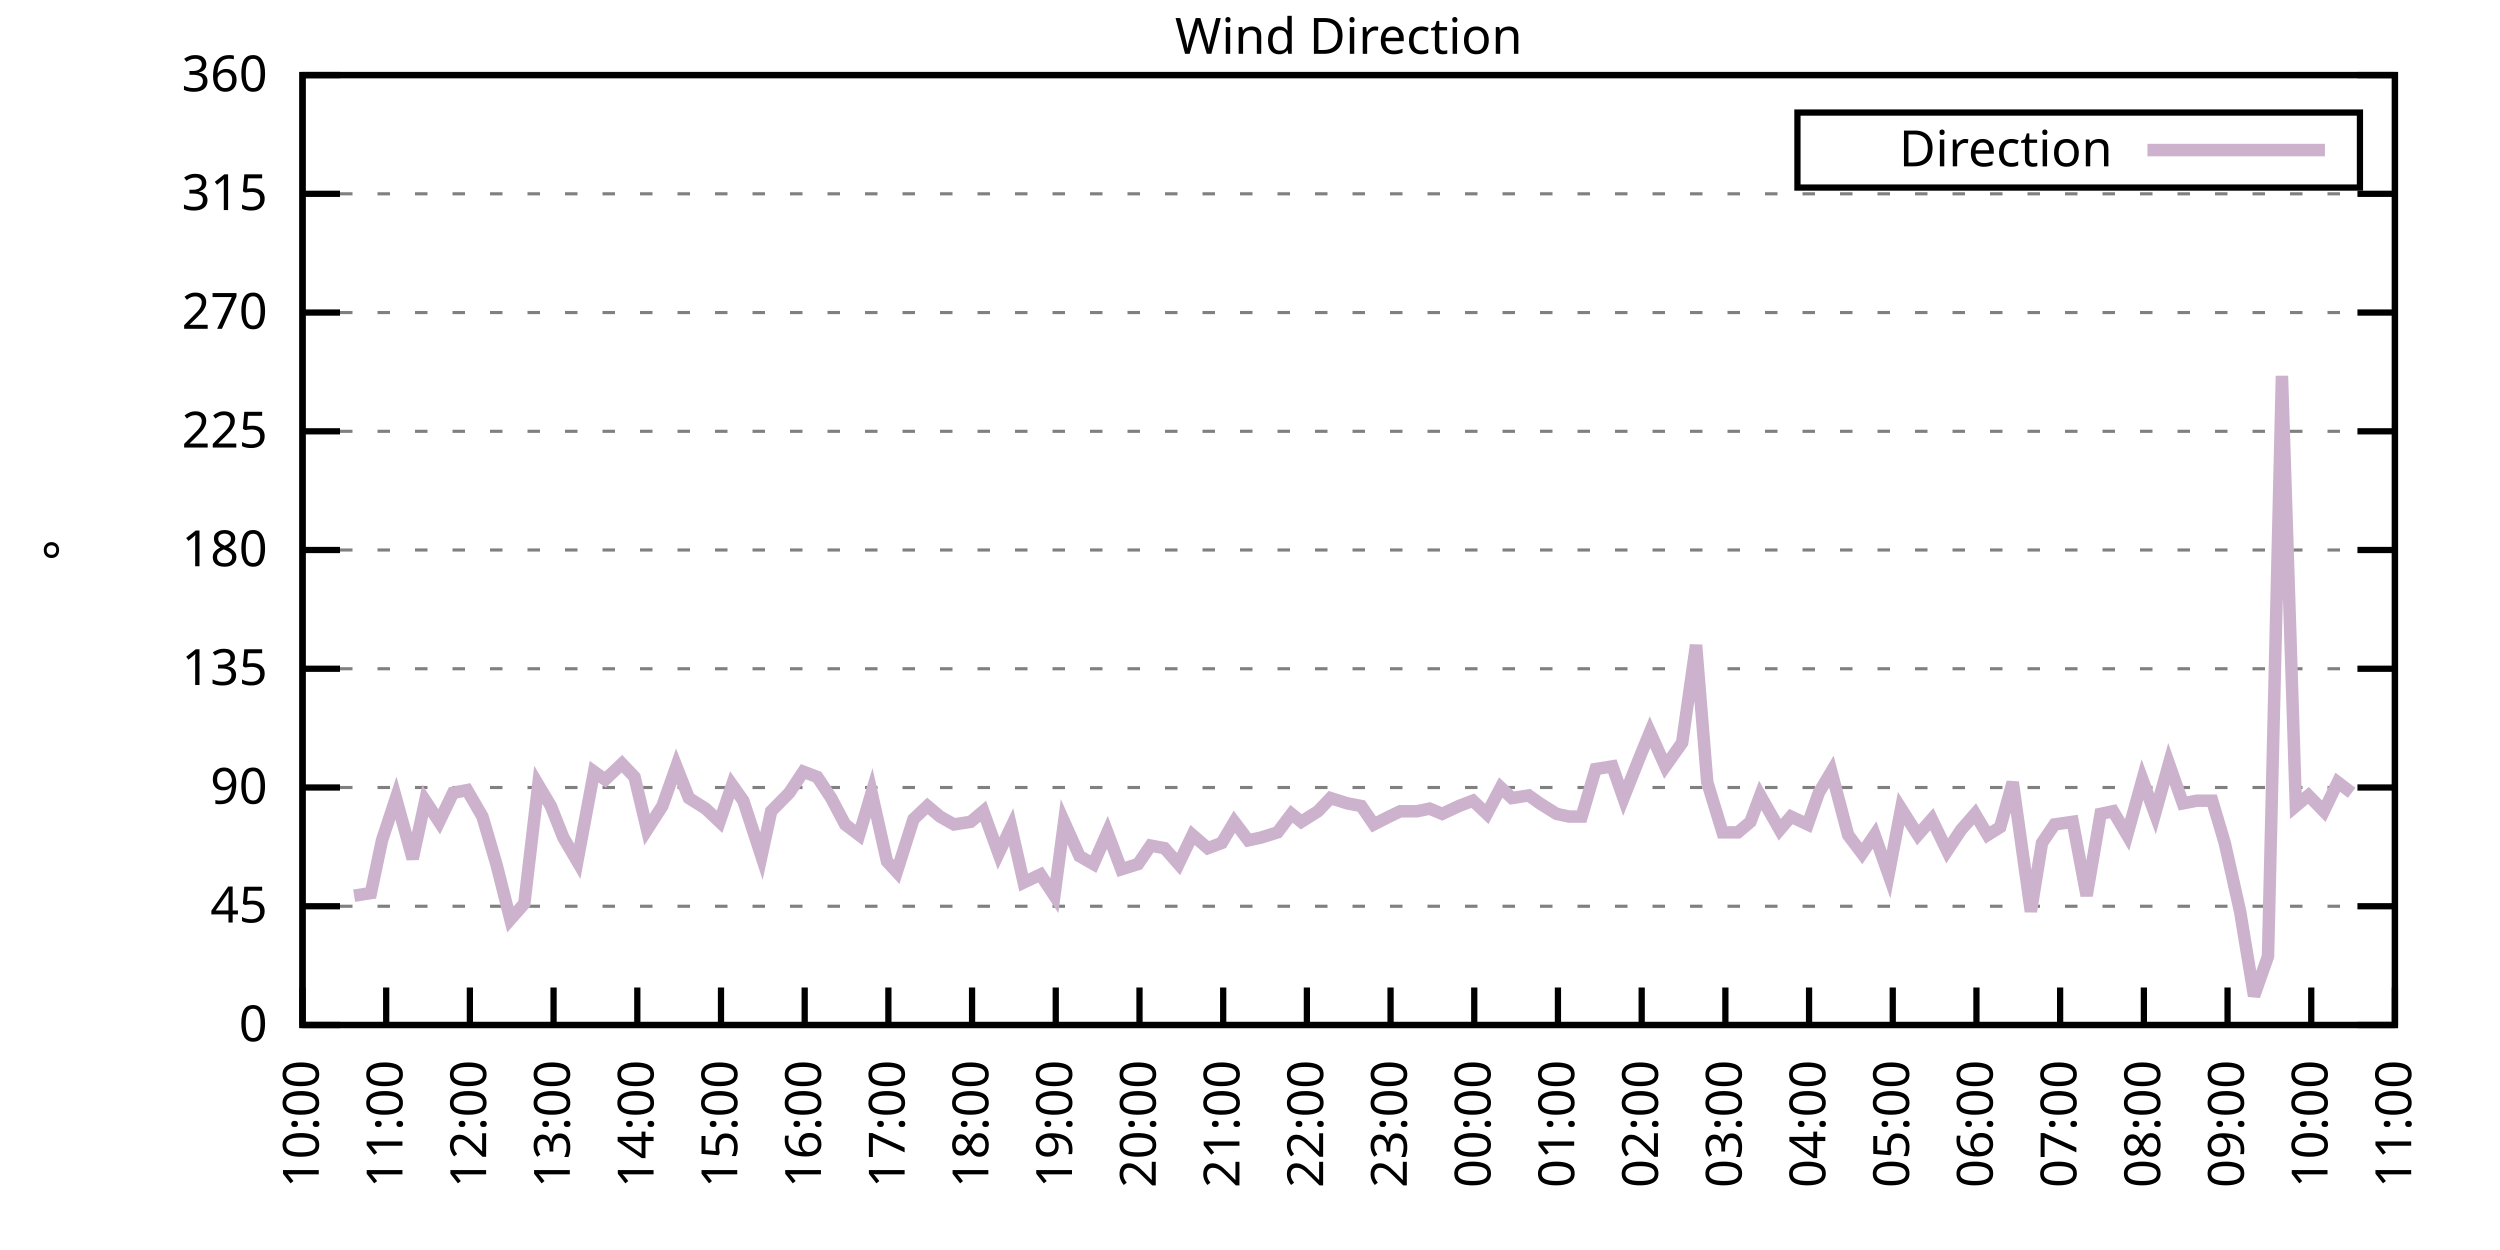
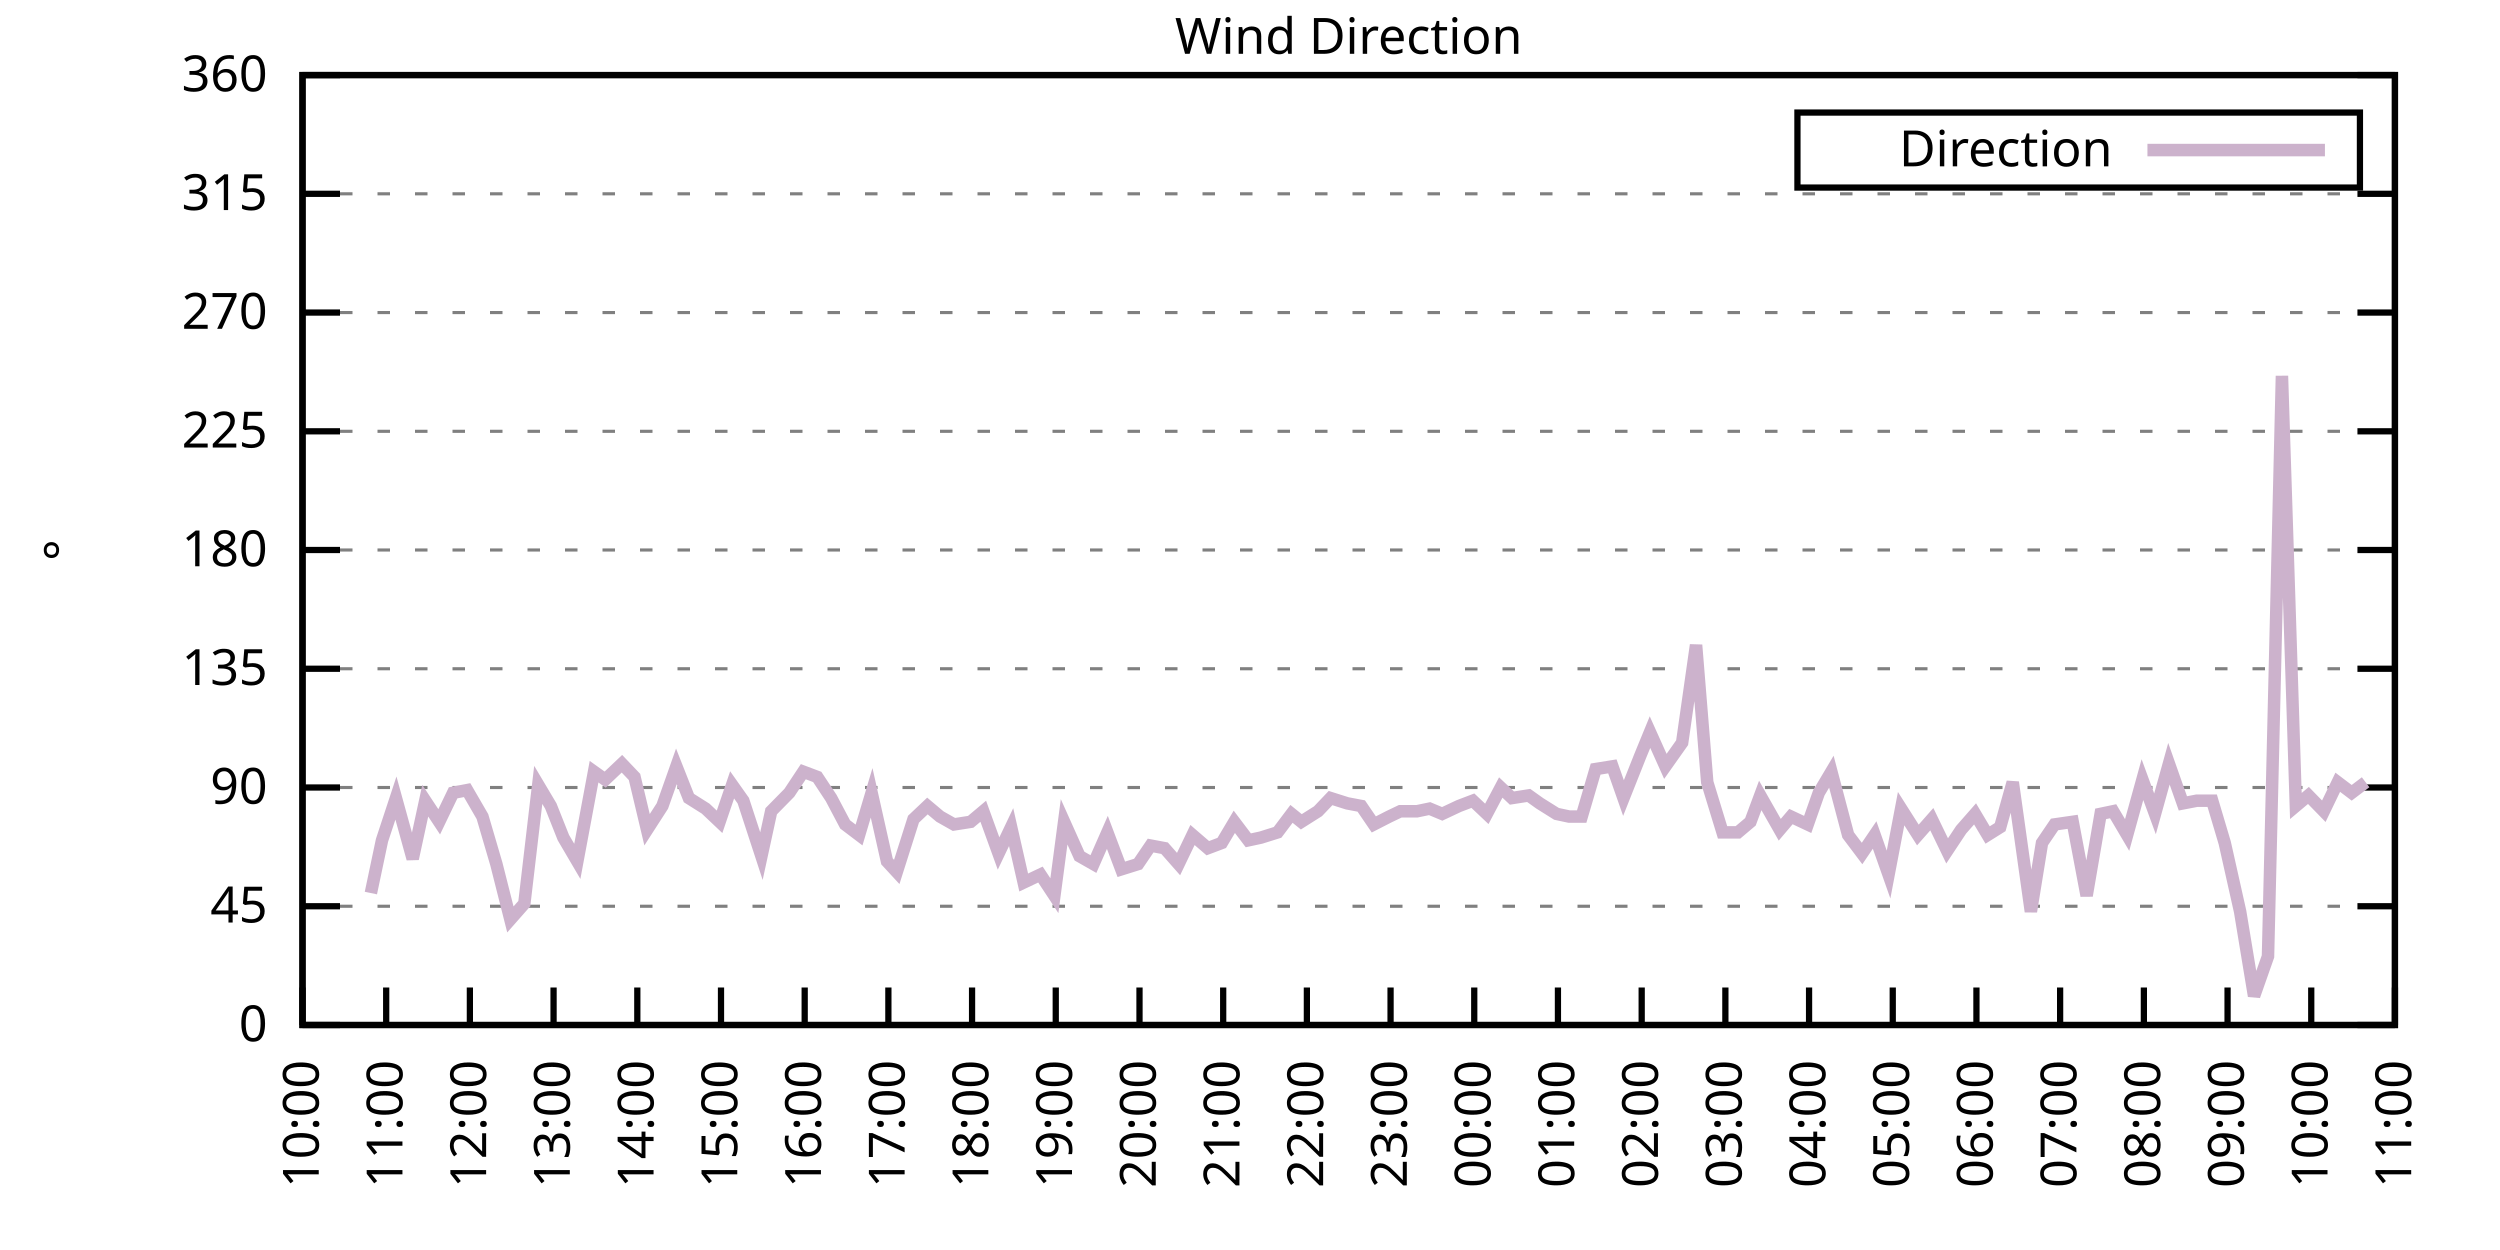
<svg xmlns="http://www.w3.org/2000/svg" xmlns:xlink="http://www.w3.org/1999/xlink" width="400" height="200" viewBox="0 0 400 200">
  <g id="gnuplot_canvas">
    <rect x="0" y="0" width="400" height="200" fill="none" />
    <defs>
      <circle id="gpDot" r="0.5" stroke-width="0.5" stroke="currentColor" />
      <path id="gpPt0" stroke-width="0.333" stroke="currentColor" d="M-1,0 h2 M0,-1 v2" />
      <path id="gpPt1" stroke-width="0.333" stroke="currentColor" d="M-1,-1 L1,1 M1,-1 L-1,1" />
      <path id="gpPt2" stroke-width="0.333" stroke="currentColor" d="M-1,0 L1,0 M0,-1 L0,1 M-1,-1 L1,1 M-1,1 L1,-1" />
      <rect id="gpPt3" stroke-width="0.333" stroke="currentColor" x="-1" y="-1" width="2" height="2" />
      <rect id="gpPt4" stroke-width="0.333" stroke="currentColor" fill="currentColor" x="-1" y="-1" width="2" height="2" />
      <circle id="gpPt5" stroke-width="0.333" stroke="currentColor" cx="0" cy="0" r="1" />
      <use xlink:href="#gpPt5" id="gpPt6" fill="currentColor" stroke="none" />
      <path id="gpPt7" stroke-width="0.333" stroke="currentColor" d="M0,-1.33 L-1.33,0.67 L1.33,0.67 z" />
      <use xlink:href="#gpPt7" id="gpPt8" fill="currentColor" stroke="none" />
      <use xlink:href="#gpPt7" id="gpPt9" stroke="currentColor" transform="rotate(180)" />
      <use xlink:href="#gpPt9" id="gpPt10" fill="currentColor" stroke="none" />
      <use xlink:href="#gpPt3" id="gpPt11" stroke="currentColor" transform="rotate(45)" />
      <use xlink:href="#gpPt11" id="gpPt12" fill="currentColor" stroke="none" />
      <path id="gpPt13" stroke-width="0.333" stroke="currentColor" d="M0,1.330 L1.265,0.411 L0.782,-1.067 L-0.782,-1.076 L-1.265,0.411 z" />
      <use xlink:href="#gpPt13" id="gpPt14" fill="currentColor" stroke="none" />
      <filter id="textbox" filterUnits="objectBoundingBox" x="0" y="0" height="1" width="1">
        <feFlood flood-color="white" flood-opacity="1" result="bgnd" />
        <feComposite in="SourceGraphic" in2="bgnd" operator="atop" />
      </filter>
      <filter id="greybox" filterUnits="objectBoundingBox" x="0" y="0" height="1" width="1">
        <feFlood flood-color="lightgrey" flood-opacity="1" result="grey" />
        <feComposite in="SourceGraphic" in2="grey" operator="atop" />
      </filter>
    </defs>
    <g fill="none" color="white" stroke="currentColor" stroke-width="1.00" stroke-linecap="butt" stroke-linejoin="miter">
</g>
    <g fill="none" color="black" stroke="currentColor" stroke-width="1.00" stroke-linecap="butt" stroke-linejoin="miter">
      <g stroke="none" shape-rendering="crispEdges">
        <polygon fill="rgb(255, 255, 255)" points="48.40,164.00 383.18,164.00 383.18,12.02 48.40,12.02 " />
      </g>
    </g>
    <g fill="none" color="black" stroke="currentColor" stroke-width="1.00" stroke-linecap="butt" stroke-linejoin="miter">
</g>
    <g fill="none" color="black" stroke="black" stroke-width="0.50" stroke-linecap="butt" stroke-linejoin="miter">
</g>
    <g fill="none" color="gray" stroke="currentColor" stroke-width="0.50" stroke-linecap="butt" stroke-linejoin="miter">
      <path stroke="gray" stroke-dasharray="2,4" class="gridline" d="M48.40,164.00 L383.19,164.00  " />
    </g>
    <g fill="none" color="gray" stroke="gray" stroke-width="1.00" stroke-linecap="butt" stroke-linejoin="miter">
</g>
    <g fill="none" color="black" stroke="currentColor" stroke-width="1.00" stroke-linecap="butt" stroke-linejoin="miter">
      <path stroke="black" d="M48.40,164.00 L54.40,164.00 M383.19,164.00 L377.19,164.00  " />
      <g transform="translate(42.80,166.60)" stroke="none" fill="black" font-family="Sans" font-size="8.00" text-anchor="end">
        <text>
          <tspan font-family="Sans"> 0</tspan>
        </text>
      </g>
    </g>
    <g fill="none" color="black" stroke="currentColor" stroke-width="1.00" stroke-linecap="butt" stroke-linejoin="miter">
</g>
    <g fill="none" color="black" stroke="black" stroke-width="0.50" stroke-linecap="butt" stroke-linejoin="miter">
</g>
    <g fill="none" color="gray" stroke="currentColor" stroke-width="0.50" stroke-linecap="butt" stroke-linejoin="miter">
      <path stroke="gray" stroke-dasharray="2,4" class="gridline" d="M48.40,145.00 L383.19,145.00  " />
    </g>
    <g fill="none" color="gray" stroke="gray" stroke-width="1.00" stroke-linecap="butt" stroke-linejoin="miter">
</g>
    <g fill="none" color="black" stroke="currentColor" stroke-width="1.00" stroke-linecap="butt" stroke-linejoin="miter">
      <path stroke="black" d="M48.40,145.00 L54.40,145.00 M383.19,145.00 L377.19,145.00  " />
      <g transform="translate(42.80,147.60)" stroke="none" fill="black" font-family="Sans" font-size="8.00" text-anchor="end">
        <text>
          <tspan font-family="Sans"> 45</tspan>
        </text>
      </g>
    </g>
    <g fill="none" color="black" stroke="currentColor" stroke-width="1.00" stroke-linecap="butt" stroke-linejoin="miter">
</g>
    <g fill="none" color="black" stroke="black" stroke-width="0.50" stroke-linecap="butt" stroke-linejoin="miter">
</g>
    <g fill="none" color="gray" stroke="currentColor" stroke-width="0.50" stroke-linecap="butt" stroke-linejoin="miter">
      <path stroke="gray" stroke-dasharray="2,4" class="gridline" d="M48.40,126.00 L383.19,126.00  " />
    </g>
    <g fill="none" color="gray" stroke="gray" stroke-width="1.00" stroke-linecap="butt" stroke-linejoin="miter">
</g>
    <g fill="none" color="black" stroke="currentColor" stroke-width="1.00" stroke-linecap="butt" stroke-linejoin="miter">
      <path stroke="black" d="M48.40,126.00 L54.40,126.00 M383.19,126.00 L377.19,126.00  " />
      <g transform="translate(42.80,128.60)" stroke="none" fill="black" font-family="Sans" font-size="8.00" text-anchor="end">
        <text>
          <tspan font-family="Sans"> 90</tspan>
        </text>
      </g>
    </g>
    <g fill="none" color="black" stroke="currentColor" stroke-width="1.00" stroke-linecap="butt" stroke-linejoin="miter">
</g>
    <g fill="none" color="black" stroke="black" stroke-width="0.50" stroke-linecap="butt" stroke-linejoin="miter">
</g>
    <g fill="none" color="gray" stroke="currentColor" stroke-width="0.50" stroke-linecap="butt" stroke-linejoin="miter">
      <path stroke="gray" stroke-dasharray="2,4" class="gridline" d="M48.40,107.00 L383.19,107.00  " />
    </g>
    <g fill="none" color="gray" stroke="gray" stroke-width="1.00" stroke-linecap="butt" stroke-linejoin="miter">
</g>
    <g fill="none" color="black" stroke="currentColor" stroke-width="1.00" stroke-linecap="butt" stroke-linejoin="miter">
      <path stroke="black" d="M48.40,107.00 L54.40,107.00 M383.19,107.00 L377.19,107.00  " />
      <g transform="translate(42.80,109.60)" stroke="none" fill="black" font-family="Sans" font-size="8.00" text-anchor="end">
        <text>
          <tspan font-family="Sans"> 135</tspan>
        </text>
      </g>
    </g>
    <g fill="none" color="black" stroke="currentColor" stroke-width="1.00" stroke-linecap="butt" stroke-linejoin="miter">
</g>
    <g fill="none" color="black" stroke="black" stroke-width="0.50" stroke-linecap="butt" stroke-linejoin="miter">
</g>
    <g fill="none" color="gray" stroke="currentColor" stroke-width="0.50" stroke-linecap="butt" stroke-linejoin="miter">
      <path stroke="gray" stroke-dasharray="2,4" class="gridline" d="M48.40,88.00 L383.19,88.00  " />
    </g>
    <g fill="none" color="gray" stroke="gray" stroke-width="1.00" stroke-linecap="butt" stroke-linejoin="miter">
</g>
    <g fill="none" color="black" stroke="currentColor" stroke-width="1.00" stroke-linecap="butt" stroke-linejoin="miter">
      <path stroke="black" d="M48.40,88.00 L54.40,88.00 M383.19,88.00 L377.19,88.00  " />
      <g transform="translate(42.80,90.60)" stroke="none" fill="black" font-family="Sans" font-size="8.00" text-anchor="end">
        <text>
          <tspan font-family="Sans"> 180</tspan>
        </text>
      </g>
    </g>
    <g fill="none" color="black" stroke="currentColor" stroke-width="1.00" stroke-linecap="butt" stroke-linejoin="miter">
</g>
    <g fill="none" color="black" stroke="black" stroke-width="0.50" stroke-linecap="butt" stroke-linejoin="miter">
</g>
    <g fill="none" color="gray" stroke="currentColor" stroke-width="0.50" stroke-linecap="butt" stroke-linejoin="miter">
      <path stroke="gray" stroke-dasharray="2,4" class="gridline" d="M48.40,69.01 L383.19,69.01  " />
    </g>
    <g fill="none" color="gray" stroke="gray" stroke-width="1.00" stroke-linecap="butt" stroke-linejoin="miter">
</g>
    <g fill="none" color="black" stroke="currentColor" stroke-width="1.00" stroke-linecap="butt" stroke-linejoin="miter">
      <path stroke="black" d="M48.40,69.01 L54.40,69.01 M383.19,69.01 L377.19,69.01  " />
      <g transform="translate(42.80,71.61)" stroke="none" fill="black" font-family="Sans" font-size="8.00" text-anchor="end">
        <text>
          <tspan font-family="Sans"> 225</tspan>
        </text>
      </g>
    </g>
    <g fill="none" color="black" stroke="currentColor" stroke-width="1.00" stroke-linecap="butt" stroke-linejoin="miter">
</g>
    <g fill="none" color="black" stroke="black" stroke-width="0.50" stroke-linecap="butt" stroke-linejoin="miter">
</g>
    <g fill="none" color="gray" stroke="currentColor" stroke-width="0.50" stroke-linecap="butt" stroke-linejoin="miter">
      <path stroke="gray" stroke-dasharray="2,4" class="gridline" d="M48.40,50.01 L383.19,50.01  " />
    </g>
    <g fill="none" color="gray" stroke="gray" stroke-width="1.00" stroke-linecap="butt" stroke-linejoin="miter">
</g>
    <g fill="none" color="black" stroke="currentColor" stroke-width="1.00" stroke-linecap="butt" stroke-linejoin="miter">
      <path stroke="black" d="M48.40,50.01 L54.40,50.01 M383.19,50.01 L377.19,50.01  " />
      <g transform="translate(42.80,52.61)" stroke="none" fill="black" font-family="Sans" font-size="8.00" text-anchor="end">
        <text>
          <tspan font-family="Sans"> 270</tspan>
        </text>
      </g>
    </g>
    <g fill="none" color="black" stroke="currentColor" stroke-width="1.00" stroke-linecap="butt" stroke-linejoin="miter">
</g>
    <g fill="none" color="black" stroke="black" stroke-width="0.50" stroke-linecap="butt" stroke-linejoin="miter">
</g>
    <g fill="none" color="gray" stroke="currentColor" stroke-width="0.50" stroke-linecap="butt" stroke-linejoin="miter">
      <path stroke="gray" stroke-dasharray="2,4" class="gridline" d="M48.40,31.01 L383.19,31.01  " />
    </g>
    <g fill="none" color="gray" stroke="gray" stroke-width="1.00" stroke-linecap="butt" stroke-linejoin="miter">
</g>
    <g fill="none" color="black" stroke="currentColor" stroke-width="1.00" stroke-linecap="butt" stroke-linejoin="miter">
      <path stroke="black" d="M48.40,31.01 L54.40,31.01 M383.19,31.01 L377.19,31.01  " />
      <g transform="translate(42.80,33.61)" stroke="none" fill="black" font-family="Sans" font-size="8.00" text-anchor="end">
        <text>
          <tspan font-family="Sans"> 315</tspan>
        </text>
      </g>
    </g>
    <g fill="none" color="black" stroke="currentColor" stroke-width="1.00" stroke-linecap="butt" stroke-linejoin="miter">
</g>
    <g fill="none" color="black" stroke="black" stroke-width="0.50" stroke-linecap="butt" stroke-linejoin="miter">
</g>
    <g fill="none" color="gray" stroke="currentColor" stroke-width="0.50" stroke-linecap="butt" stroke-linejoin="miter">
      <path stroke="gray" stroke-dasharray="2,4" class="gridline" d="M48.40,12.01 L383.19,12.01  " />
    </g>
    <g fill="none" color="gray" stroke="gray" stroke-width="1.00" stroke-linecap="butt" stroke-linejoin="miter">
</g>
    <g fill="none" color="black" stroke="currentColor" stroke-width="1.00" stroke-linecap="butt" stroke-linejoin="miter">
      <path stroke="black" d="M48.40,12.01 L54.40,12.01 M383.19,12.01 L377.19,12.01  " />
      <g transform="translate(42.80,14.61)" stroke="none" fill="black" font-family="Sans" font-size="8.00" text-anchor="end">
        <text>
          <tspan font-family="Sans"> 360</tspan>
        </text>
      </g>
    </g>
    <g fill="none" color="black" stroke="currentColor" stroke-width="1.00" stroke-linecap="butt" stroke-linejoin="miter">
      <path stroke="black" d="M48.40,164.00 L48.40,158.00  " />
      <g transform="translate(51.00,169.60) rotate(270.00)" stroke="none" fill="black" font-family="Sans" font-size="8.00" text-anchor="end">
        <text>
          <tspan font-family="Sans">10:00</tspan>
        </text>
      </g>
    </g>
    <g fill="none" color="black" stroke="currentColor" stroke-width="1.00" stroke-linecap="butt" stroke-linejoin="miter">
      <path stroke="black" d="M61.79,164.00 L61.79,158.00  " />
      <g transform="translate(64.39,169.60) rotate(270.00)" stroke="none" fill="black" font-family="Sans" font-size="8.00" text-anchor="end">
        <text>
          <tspan font-family="Sans">11:00</tspan>
        </text>
      </g>
    </g>
    <g fill="none" color="black" stroke="currentColor" stroke-width="1.00" stroke-linecap="butt" stroke-linejoin="miter">
      <path stroke="black" d="M75.18,164.00 L75.18,158.00  " />
      <g transform="translate(77.78,169.60) rotate(270.00)" stroke="none" fill="black" font-family="Sans" font-size="8.00" text-anchor="end">
        <text>
          <tspan font-family="Sans">12:00</tspan>
        </text>
      </g>
    </g>
    <g fill="none" color="black" stroke="currentColor" stroke-width="1.00" stroke-linecap="butt" stroke-linejoin="miter">
      <path stroke="black" d="M88.57,164.00 L88.57,158.00  " />
      <g transform="translate(91.17,169.60) rotate(270.00)" stroke="none" fill="black" font-family="Sans" font-size="8.00" text-anchor="end">
        <text>
          <tspan font-family="Sans">13:00</tspan>
        </text>
      </g>
    </g>
    <g fill="none" color="black" stroke="currentColor" stroke-width="1.00" stroke-linecap="butt" stroke-linejoin="miter">
      <path stroke="black" d="M101.97,164.00 L101.97,158.00  " />
      <g transform="translate(104.57,169.60) rotate(270.00)" stroke="none" fill="black" font-family="Sans" font-size="8.00" text-anchor="end">
        <text>
          <tspan font-family="Sans">14:00</tspan>
        </text>
      </g>
    </g>
    <g fill="none" color="black" stroke="currentColor" stroke-width="1.00" stroke-linecap="butt" stroke-linejoin="miter">
      <path stroke="black" d="M115.36,164.00 L115.36,158.00  " />
      <g transform="translate(117.96,169.60) rotate(270.00)" stroke="none" fill="black" font-family="Sans" font-size="8.00" text-anchor="end">
        <text>
          <tspan font-family="Sans">15:00</tspan>
        </text>
      </g>
    </g>
    <g fill="none" color="black" stroke="currentColor" stroke-width="1.00" stroke-linecap="butt" stroke-linejoin="miter">
      <path stroke="black" d="M128.75,164.00 L128.75,158.00  " />
      <g transform="translate(131.35,169.60) rotate(270.00)" stroke="none" fill="black" font-family="Sans" font-size="8.00" text-anchor="end">
        <text>
          <tspan font-family="Sans">16:00</tspan>
        </text>
      </g>
    </g>
    <g fill="none" color="black" stroke="currentColor" stroke-width="1.00" stroke-linecap="butt" stroke-linejoin="miter">
      <path stroke="black" d="M142.14,164.00 L142.14,158.00  " />
      <g transform="translate(144.74,169.60) rotate(270.00)" stroke="none" fill="black" font-family="Sans" font-size="8.00" text-anchor="end">
        <text>
          <tspan font-family="Sans">17:00</tspan>
        </text>
      </g>
    </g>
    <g fill="none" color="black" stroke="currentColor" stroke-width="1.00" stroke-linecap="butt" stroke-linejoin="miter">
      <path stroke="black" d="M155.53,164.00 L155.53,158.00  " />
      <g transform="translate(158.13,169.60) rotate(270.00)" stroke="none" fill="black" font-family="Sans" font-size="8.00" text-anchor="end">
        <text>
          <tspan font-family="Sans">18:00</tspan>
        </text>
      </g>
    </g>
    <g fill="none" color="black" stroke="currentColor" stroke-width="1.00" stroke-linecap="butt" stroke-linejoin="miter">
      <path stroke="black" d="M168.92,164.00 L168.92,158.00  " />
      <g transform="translate(171.52,169.60) rotate(270.00)" stroke="none" fill="black" font-family="Sans" font-size="8.00" text-anchor="end">
        <text>
          <tspan font-family="Sans">19:00</tspan>
        </text>
      </g>
    </g>
    <g fill="none" color="black" stroke="currentColor" stroke-width="1.00" stroke-linecap="butt" stroke-linejoin="miter">
      <path stroke="black" d="M182.32,164.00 L182.32,158.00  " />
      <g transform="translate(184.92,169.60) rotate(270.00)" stroke="none" fill="black" font-family="Sans" font-size="8.00" text-anchor="end">
        <text>
          <tspan font-family="Sans">20:00</tspan>
        </text>
      </g>
    </g>
    <g fill="none" color="black" stroke="currentColor" stroke-width="1.00" stroke-linecap="butt" stroke-linejoin="miter">
      <path stroke="black" d="M195.71,164.00 L195.71,158.00  " />
      <g transform="translate(198.31,169.60) rotate(270.00)" stroke="none" fill="black" font-family="Sans" font-size="8.00" text-anchor="end">
        <text>
          <tspan font-family="Sans">21:00</tspan>
        </text>
      </g>
    </g>
    <g fill="none" color="black" stroke="currentColor" stroke-width="1.00" stroke-linecap="butt" stroke-linejoin="miter">
      <path stroke="black" d="M209.10,164.00 L209.10,158.00  " />
      <g transform="translate(211.70,169.60) rotate(270.00)" stroke="none" fill="black" font-family="Sans" font-size="8.00" text-anchor="end">
        <text>
          <tspan font-family="Sans">22:00</tspan>
        </text>
      </g>
    </g>
    <g fill="none" color="black" stroke="currentColor" stroke-width="1.00" stroke-linecap="butt" stroke-linejoin="miter">
      <path stroke="black" d="M222.49,164.00 L222.49,158.00  " />
      <g transform="translate(225.09,169.60) rotate(270.00)" stroke="none" fill="black" font-family="Sans" font-size="8.00" text-anchor="end">
        <text>
          <tspan font-family="Sans">23:00</tspan>
        </text>
      </g>
    </g>
    <g fill="none" color="black" stroke="currentColor" stroke-width="1.00" stroke-linecap="butt" stroke-linejoin="miter">
      <path stroke="black" d="M235.88,164.00 L235.88,158.00  " />
      <g transform="translate(238.48,169.60) rotate(270.00)" stroke="none" fill="black" font-family="Sans" font-size="8.00" text-anchor="end">
        <text>
          <tspan font-family="Sans">00:00</tspan>
        </text>
      </g>
    </g>
    <g fill="none" color="black" stroke="currentColor" stroke-width="1.00" stroke-linecap="butt" stroke-linejoin="miter">
      <path stroke="black" d="M249.27,164.00 L249.27,158.00  " />
      <g transform="translate(251.87,169.60) rotate(270.00)" stroke="none" fill="black" font-family="Sans" font-size="8.00" text-anchor="end">
        <text>
          <tspan font-family="Sans">01:00</tspan>
        </text>
      </g>
    </g>
    <g fill="none" color="black" stroke="currentColor" stroke-width="1.00" stroke-linecap="butt" stroke-linejoin="miter">
      <path stroke="black" d="M262.67,164.00 L262.67,158.00  " />
      <g transform="translate(265.27,169.60) rotate(270.00)" stroke="none" fill="black" font-family="Sans" font-size="8.00" text-anchor="end">
        <text>
          <tspan font-family="Sans">02:00</tspan>
        </text>
      </g>
    </g>
    <g fill="none" color="black" stroke="currentColor" stroke-width="1.00" stroke-linecap="butt" stroke-linejoin="miter">
      <path stroke="black" d="M276.06,164.00 L276.06,158.00  " />
      <g transform="translate(278.66,169.60) rotate(270.00)" stroke="none" fill="black" font-family="Sans" font-size="8.00" text-anchor="end">
        <text>
          <tspan font-family="Sans">03:00</tspan>
        </text>
      </g>
    </g>
    <g fill="none" color="black" stroke="currentColor" stroke-width="1.00" stroke-linecap="butt" stroke-linejoin="miter">
      <path stroke="black" d="M289.45,164.00 L289.45,158.00  " />
      <g transform="translate(292.05,169.60) rotate(270.00)" stroke="none" fill="black" font-family="Sans" font-size="8.00" text-anchor="end">
        <text>
          <tspan font-family="Sans">04:00</tspan>
        </text>
      </g>
    </g>
    <g fill="none" color="black" stroke="currentColor" stroke-width="1.00" stroke-linecap="butt" stroke-linejoin="miter">
      <path stroke="black" d="M302.84,164.00 L302.84,158.00  " />
      <g transform="translate(305.44,169.60) rotate(270.00)" stroke="none" fill="black" font-family="Sans" font-size="8.00" text-anchor="end">
        <text>
          <tspan font-family="Sans">05:00</tspan>
        </text>
      </g>
    </g>
    <g fill="none" color="black" stroke="currentColor" stroke-width="1.00" stroke-linecap="butt" stroke-linejoin="miter">
      <path stroke="black" d="M316.23,164.00 L316.23,158.00  " />
      <g transform="translate(318.83,169.60) rotate(270.00)" stroke="none" fill="black" font-family="Sans" font-size="8.00" text-anchor="end">
        <text>
          <tspan font-family="Sans">06:00</tspan>
        </text>
      </g>
    </g>
    <g fill="none" color="black" stroke="currentColor" stroke-width="1.00" stroke-linecap="butt" stroke-linejoin="miter">
      <path stroke="black" d="M329.62,164.00 L329.62,158.00  " />
      <g transform="translate(332.22,169.60) rotate(270.00)" stroke="none" fill="black" font-family="Sans" font-size="8.00" text-anchor="end">
        <text>
          <tspan font-family="Sans">07:00</tspan>
        </text>
      </g>
    </g>
    <g fill="none" color="black" stroke="currentColor" stroke-width="1.00" stroke-linecap="butt" stroke-linejoin="miter">
      <path stroke="black" d="M343.02,164.00 L343.02,158.00  " />
      <g transform="translate(345.62,169.60) rotate(270.00)" stroke="none" fill="black" font-family="Sans" font-size="8.00" text-anchor="end">
        <text>
          <tspan font-family="Sans">08:00</tspan>
        </text>
      </g>
    </g>
    <g fill="none" color="black" stroke="currentColor" stroke-width="1.00" stroke-linecap="butt" stroke-linejoin="miter">
      <path stroke="black" d="M356.41,164.00 L356.41,158.00  " />
      <g transform="translate(359.01,169.60) rotate(270.00)" stroke="none" fill="black" font-family="Sans" font-size="8.00" text-anchor="end">
        <text>
          <tspan font-family="Sans">09:00</tspan>
        </text>
      </g>
    </g>
    <g fill="none" color="black" stroke="currentColor" stroke-width="1.00" stroke-linecap="butt" stroke-linejoin="miter">
      <path stroke="black" d="M369.80,164.00 L369.80,158.00  " />
      <g transform="translate(372.40,169.60) rotate(270.00)" stroke="none" fill="black" font-family="Sans" font-size="8.00" text-anchor="end">
        <text>
          <tspan font-family="Sans">10:00</tspan>
        </text>
      </g>
    </g>
    <g fill="none" color="black" stroke="currentColor" stroke-width="1.00" stroke-linecap="butt" stroke-linejoin="miter">
      <path stroke="black" d="M383.19,164.00 L383.19,158.00  " />
      <g transform="translate(385.79,169.60) rotate(270.00)" stroke="none" fill="black" font-family="Sans" font-size="8.00" text-anchor="end">
        <text>
          <tspan font-family="Sans">11:00</tspan>
        </text>
      </g>
    </g>
    <g fill="none" color="black" stroke="currentColor" stroke-width="1.00" stroke-linecap="butt" stroke-linejoin="miter">
</g>
    <g fill="none" color="black" stroke="currentColor" stroke-width="1.00" stroke-linecap="butt" stroke-linejoin="miter">
      <path stroke="black" d="M48.40,12.01 L48.40,164.00 L383.19,164.00 L383.19,12.01 L48.40,12.01 Z  " />
    </g>
    <g fill="none" color="black" stroke="currentColor" stroke-width="1.00" stroke-linecap="butt" stroke-linejoin="miter">
</g>
    <g fill="none" color="black" stroke="currentColor" stroke-width="1.00" stroke-linecap="butt" stroke-linejoin="miter">
      <path stroke="black" d="M287.59,30.01 L287.59,18.01 L377.59,18.01 L377.59,30.01 L287.59,30.01 Z  " />
    </g>
    <g id="Wind_direction_plot_1">
      <g fill="none" color="white" stroke="black" stroke-width="2.00" stroke-linecap="butt" stroke-linejoin="miter">
</g>
      <g fill="none" color="black" stroke="currentColor" stroke-width="2.00" stroke-linecap="butt" stroke-linejoin="miter">
        <g transform="translate(337.99,26.61)" stroke="none" fill="black" font-family="Sans" font-size="8.00" text-anchor="end">
          <text>
            <tspan font-family="Sans">Direction</tspan>
          </text>
        </g>
      </g>
      <g fill="none" color="black" stroke="currentColor" stroke-width="2.00" stroke-linecap="butt" stroke-linejoin="miter">
-         <path stroke="rgb(204, 178, 204)" d="M343.59,24.01 L371.99,24.01 M56.66,143.31 L59.34,142.89 L61.12,134.45 L63.35,127.69 L66.03,137.40 L68.04,128.11   L70.27,131.49 L72.50,126.85 L74.74,126.42 L77.19,130.65 L79.42,138.25 L81.66,147.11 L83.89,144.58 L86.12,125.58   L88.13,128.96 L90.14,134.02 L92.37,137.82 L95.05,123.47 L96.83,124.74 L99.51,122.20 L101.52,124.31 L103.53,132.76   L105.98,128.96 L108.22,122.62 L110.22,127.69 L112.90,129.38 L115.13,131.49 L117.14,125.58 L118.93,128.11 L121.83,136.98   L123.39,129.80 L126.29,126.85 L128.53,123.47 L130.76,124.31 L132.99,127.69 L135.22,131.91 L137.45,133.60 L139.46,126.85   L141.92,137.82 L143.48,139.51 L146.16,131.07 L148.39,128.96 L150.40,130.65 L152.63,131.91 L155.31,131.49 L157.32,129.80   L159.77,136.56 L161.78,132.34 L163.79,141.20 L166.47,139.93 L168.70,143.31 L170.26,131.49 L172.72,136.98 L174.95,138.25   L177.18,133.18 L179.41,139.09 L182.09,138.25 L184.10,135.29 L186.33,135.71 L188.57,138.25 L190.80,133.60 L193.25,135.71   L195.48,134.87 L197.49,131.49 L199.73,134.45 L201.73,134.02 L204.41,133.18 L206.64,130.22 L208.21,131.49 L210.88,129.80   L212.89,127.69 L215.57,128.54 L217.80,128.96 L219.81,131.91 L222.27,130.65 L224.05,129.80 L226.73,129.80 L228.74,129.38   L230.75,130.22 L233.43,128.96 L235.66,128.11 L237.89,130.22 L240.12,126.00 L241.91,127.69 L244.59,127.27 L246.37,128.54   L249.05,130.22 L251.06,130.65 L253.07,130.65 L255.30,123.05 L257.98,122.62 L259.76,127.69 L262.44,120.94 L264.00,117.14   L266.46,122.62 L269.14,118.83 L271.37,103.20 L273.16,125.16 L275.61,133.18 L278.07,133.18 L280.07,131.49 L281.64,127.27   L284.76,132.76 L286.55,130.65 L289.23,131.91 L291.01,126.85 L293.02,123.47 L295.70,133.60 L297.93,136.56 L299.94,133.60   L302.17,139.93 L304.18,129.38 L306.86,133.60 L309.09,131.07 L311.54,136.14 L313.78,132.76 L316.01,130.22 L318.02,133.60   L320.03,132.34 L322.04,125.16 L324.94,145.85 L326.72,134.87 L328.73,131.91 L331.63,131.49 L333.86,143.31 L336.10,130.22   L338.10,129.80 L340.34,133.60 L342.79,124.74 L344.80,130.22 L347.03,122.20 L349.26,128.54 L351.50,128.11 L353.95,128.11   L355.96,134.87 L358.42,145.85 L360.65,159.36 L362.88,153.02 L365.11,60.14 L367.34,128.96 L369.35,127.27 L371.81,129.80   L374.04,125.16 L376.27,126.85  " />
+         <path stroke="rgb(204, 178, 204)" d="M343.59,24.01 L371.99,24.01 M59.34,142.89 L61.12,134.45 L63.35,127.69 L66.03,137.40 L68.04,128.11 L70.27,131.49   L72.50,126.85 L74.74,126.42 L77.19,130.65 L79.42,138.25 L81.66,147.11 L83.89,144.58 L86.12,125.58 L88.13,128.96   L90.14,134.02 L92.37,137.82 L95.05,123.47 L96.83,124.74 L99.51,122.20 L101.52,124.31 L103.53,132.76 L105.98,128.96   L108.22,122.62 L110.22,127.69 L112.90,129.38 L115.13,131.49 L117.14,125.58 L118.93,128.11 L121.83,136.98 L123.39,129.80   L126.29,126.85 L128.53,123.47 L130.76,124.31 L132.99,127.69 L135.22,131.91 L137.45,133.60 L139.46,126.85 L141.92,137.82   L143.48,139.51 L146.16,131.07 L148.39,128.96 L150.40,130.65 L152.63,131.91 L155.31,131.49 L157.32,129.80 L159.77,136.56   L161.78,132.34 L163.79,141.20 L166.47,139.93 L168.70,143.31 L170.26,131.49 L172.72,136.98 L174.95,138.25 L177.18,133.18   L179.41,139.09 L182.09,138.25 L184.10,135.29 L186.33,135.71 L188.57,138.25 L190.80,133.60 L193.25,135.71 L195.48,134.87   L197.49,131.49 L199.73,134.45 L201.73,134.02 L204.41,133.18 L206.64,130.22 L208.21,131.49 L210.88,129.80 L212.89,127.69   L215.57,128.54 L217.80,128.96 L219.81,131.91 L222.27,130.65 L224.05,129.80 L226.73,129.80 L228.74,129.38 L230.75,130.22   L233.43,128.96 L235.66,128.11 L237.89,130.22 L240.12,126.00 L241.91,127.69 L244.59,127.27 L246.37,128.54 L249.05,130.22   L251.06,130.65 L253.07,130.65 L255.30,123.05 L257.98,122.62 L259.76,127.69 L262.44,120.94 L264.00,117.14 L266.46,122.62   L269.14,118.83 L271.37,103.20 L273.16,125.16 L275.61,133.18 L278.07,133.18 L280.07,131.49 L281.64,127.27 L284.76,132.76   L286.55,130.65 L289.23,131.91 L291.01,126.85 L293.02,123.47 L295.70,133.60 L297.93,136.56 L299.94,133.60 L302.17,139.93   L304.18,129.38 L306.86,133.60 L309.09,131.07 L311.54,136.14 L313.78,132.76 L316.01,130.22 L318.02,133.60 L320.03,132.34   L322.04,125.16 L324.94,145.85 L326.72,134.87 L328.73,131.91 L331.63,131.49 L333.86,143.31 L336.10,130.22 L338.10,129.80   L340.34,133.60 L342.79,124.74 L344.80,130.22 L347.03,122.20 L349.26,128.54 L351.50,128.11 L353.95,128.11 L355.96,134.87   L358.42,145.85 L360.65,159.36 L362.88,153.02 L365.11,60.14 L367.34,128.96 L369.35,127.27 L371.81,129.80 L374.04,125.16   L376.27,126.85 L378.50,125.16  " />
      </g>
    </g>
    <g fill="none" color="black" stroke="currentColor" stroke-width="2.00" stroke-linecap="butt" stroke-linejoin="miter">
</g>
    <g fill="none" color="black" stroke="black" stroke-width="1.00" stroke-linecap="butt" stroke-linejoin="miter">
</g>
    <g fill="none" color="black" stroke="currentColor" stroke-width="1.00" stroke-linecap="butt" stroke-linejoin="miter">
      <path stroke="black" d="M48.40,12.01 L48.40,164.00 L383.19,164.00 L383.19,12.01 L48.40,12.01 Z  " />
      <g transform="translate(12.80,88.01) rotate(270.00)" stroke="none" fill="black" font-family="Sans" font-size="8.00" text-anchor="middle">
        <text>
          <tspan font-family="Sans">°</tspan>
        </text>
      </g>
    </g>
    <g fill="none" color="black" stroke="currentColor" stroke-width="1.00" stroke-linecap="butt" stroke-linejoin="miter">
</g>
    <g fill="none" color="black" stroke="currentColor" stroke-width="1.00" stroke-linecap="butt" stroke-linejoin="miter">
      <g transform="translate(215.79,8.61)" stroke="none" fill="black" font-family="Sans" font-size="8.00" text-anchor="middle">
        <text>
          <tspan font-family="Sans">Wind Direction</tspan>
        </text>
      </g>
    </g>
    <g fill="none" color="black" stroke="currentColor" stroke-width="1.00" stroke-linecap="butt" stroke-linejoin="miter">
</g>
  </g>
</svg>
